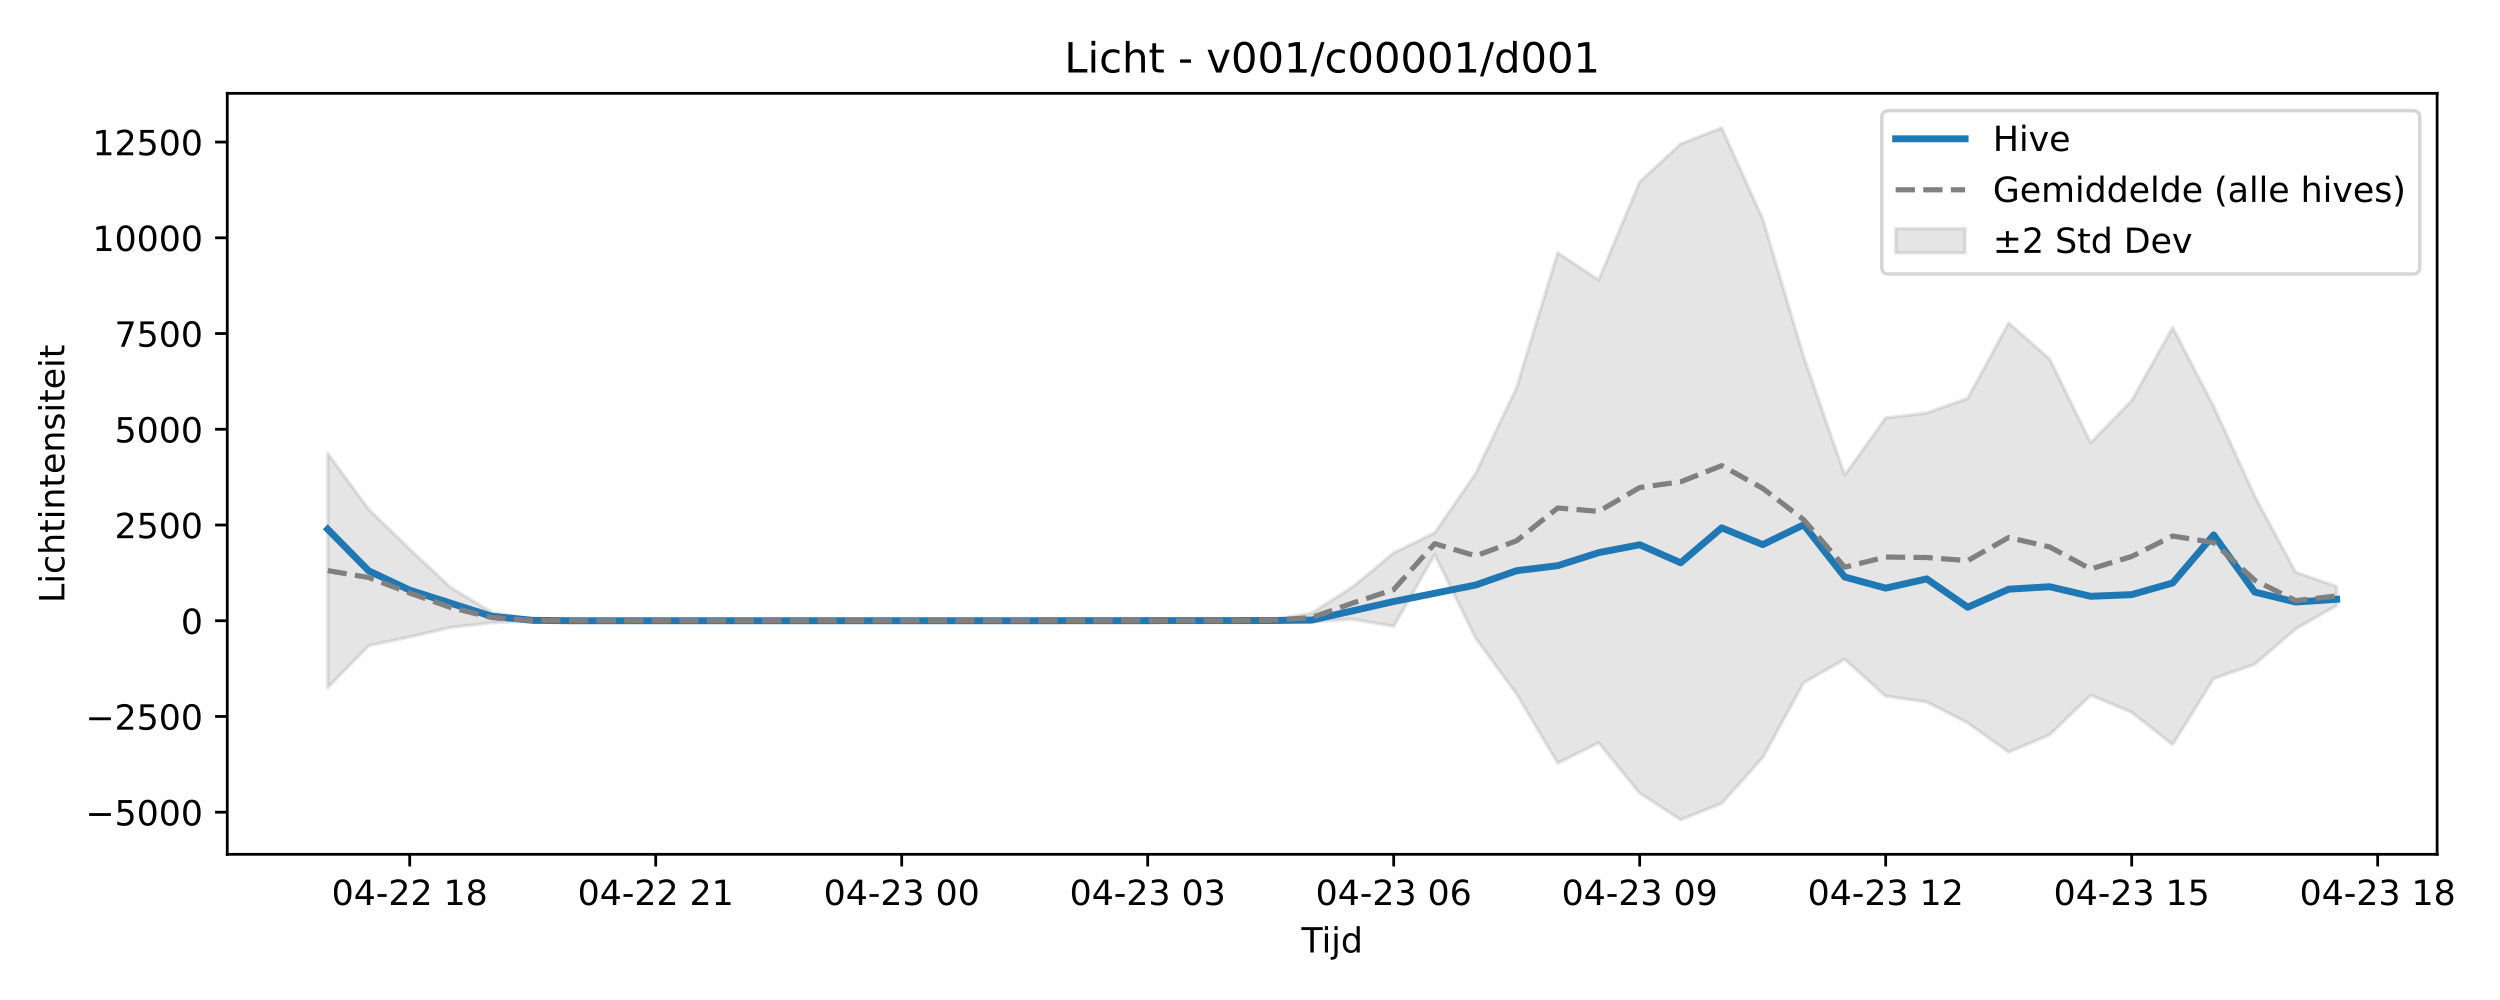
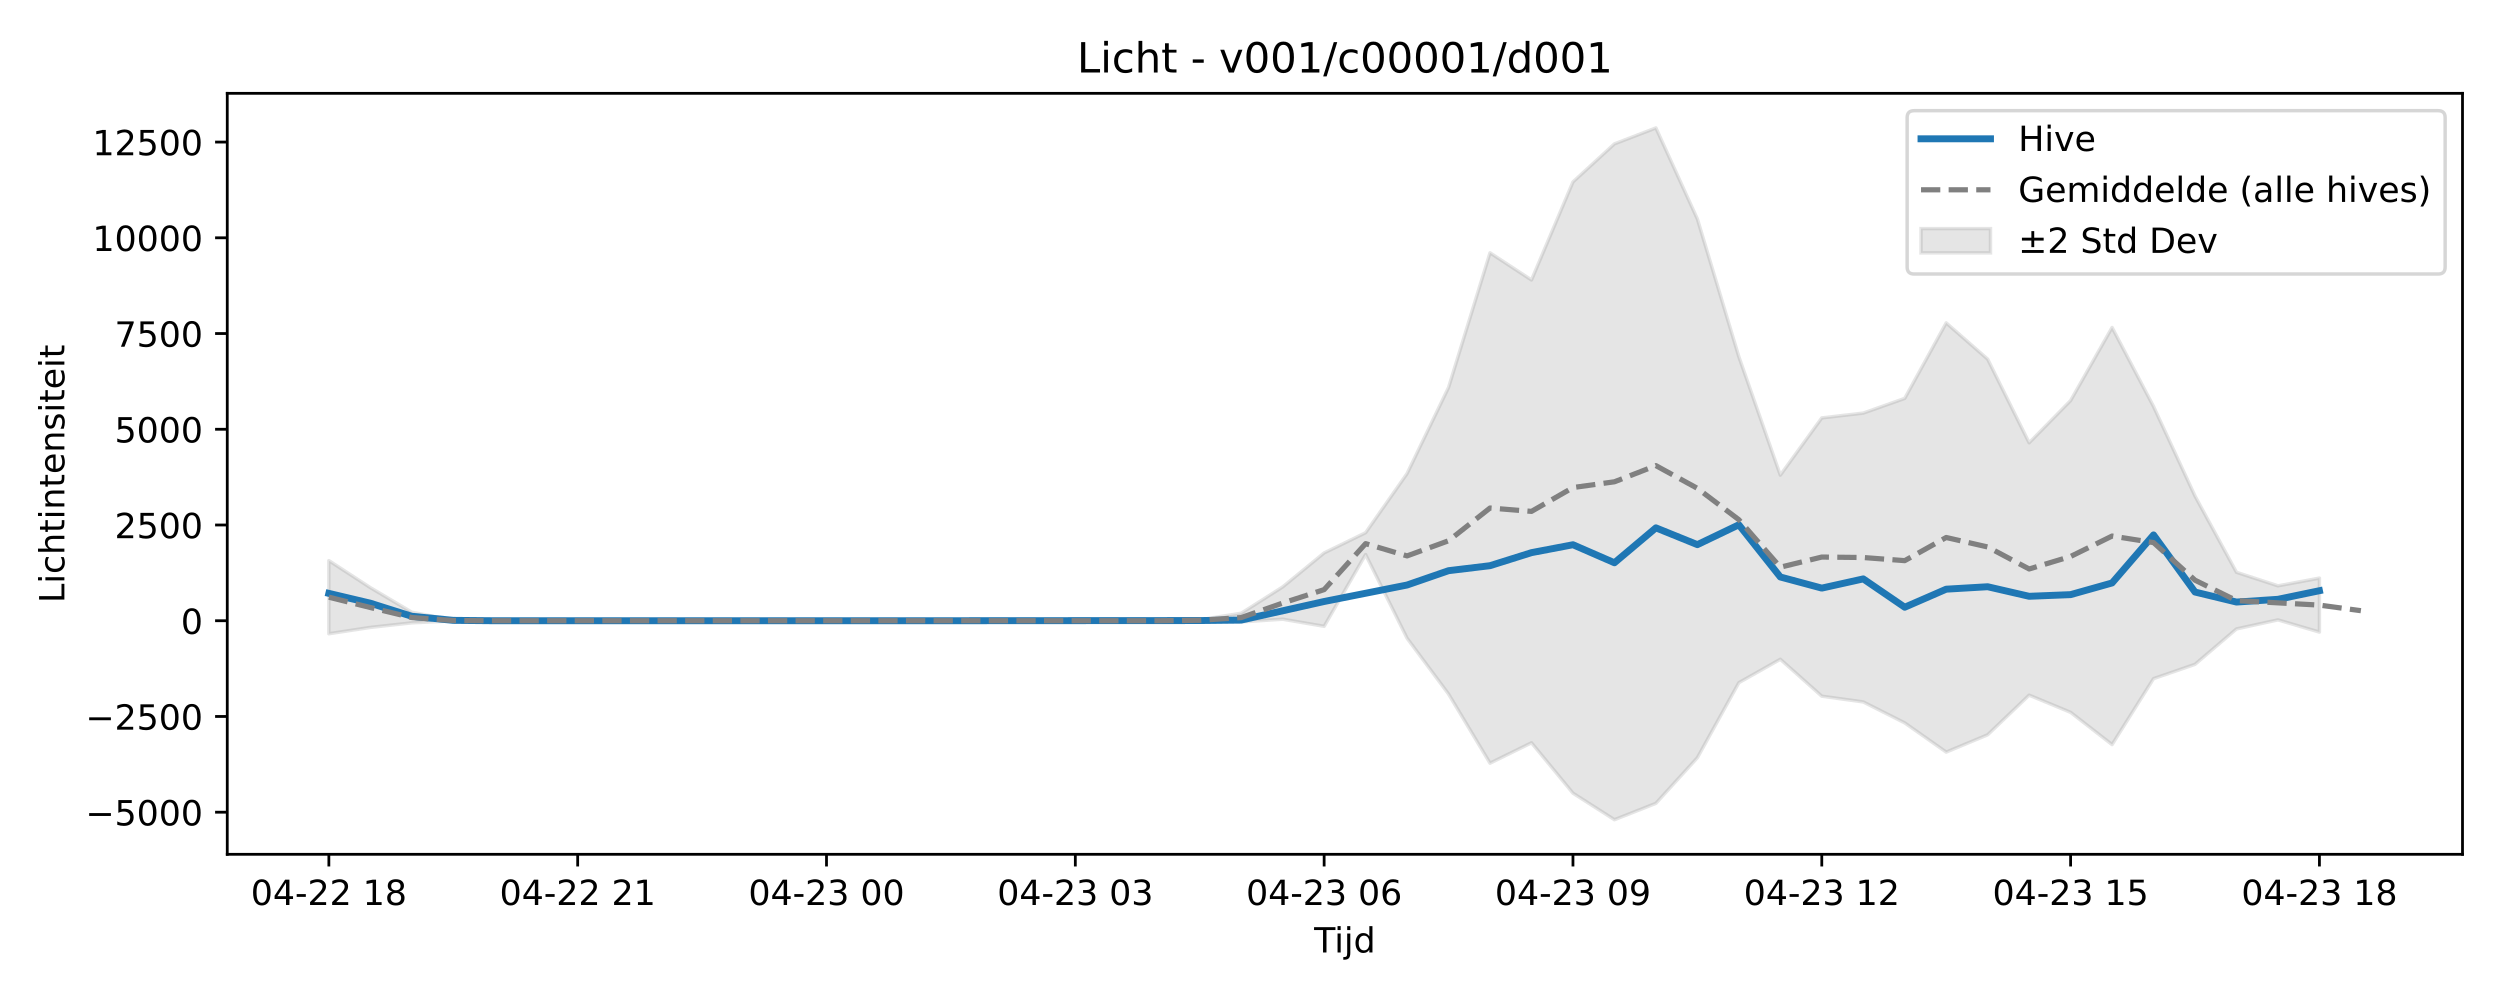
<svg xmlns="http://www.w3.org/2000/svg" xmlns:xlink="http://www.w3.org/1999/xlink" width="720pt" height="288pt" viewBox="0 0 720 288" version="1.1">
  <defs>
    <style type="text/css">*{stroke-linejoin: round; stroke-linecap: butt}</style>
  </defs>
  <g id="figure_1">
    <g id="patch_1">
      <path d="M 0 288  L 720 288  L 720 0  L 0 0  z " style="fill: #ffffff" />
    </g>
    <g id="axes_1">
      <g id="patch_2">
-         <path d="M 65.45 246.04  L 701.891 246.04  L 701.891 26.88  L 65.45 26.88  z " style="fill: #ffffff" />
+         <path d="M 65.45 246.04  L 709.2 246.04  L 709.2 26.88  L 65.45 26.88  z " style="fill: #ffffff" />
      </g>
      <g id="FillBetweenPolyCollection_1">
        <defs>
-           <path id="me0fde18939" d="M 94.379 -157.381  L 94.379 -89.948  L 106.187 -102.046  L 117.995 -104.572  L 129.803 -107.301  L 141.61 -108.624  L 153.418 -109.173  L 165.226 -109.225  L 177.034 -109.225  L 188.842 -109.225  L 200.649 -109.225  L 212.457 -109.225  L 224.265 -109.225  L 236.073 -109.225  L 247.881 -109.225  L 259.689 -109.225  L 271.496 -109.225  L 283.304 -109.225  L 295.112 -109.225  L 306.92 -109.225  L 318.728 -109.225  L 330.535 -109.225  L 342.343 -109.225  L 354.151 -109.22  L 365.959 -109.209  L 377.767 -108.885  L 389.574 -109.67  L 401.382 -107.622  L 413.19 -128.289  L 424.998 -104.182  L 436.806 -88.114  L 448.614 -68.203  L 460.421 -74.079  L 472.229 -59.564  L 484.037 -51.922  L 495.845 -56.645  L 507.653 -69.78  L 519.46 -91.383  L 531.268 -98.131  L 543.076 -87.497  L 554.884 -85.838  L 566.692 -79.804  L 578.499 -71.398  L 590.307 -76.383  L 602.115 -87.794  L 613.923 -82.838  L 625.731 -73.555  L 637.539 -92.554  L 649.346 -96.673  L 661.154 -106.865  L 672.962 -113.64  L 672.962 -119.082  L 672.962 -119.082  L 661.154 -123.177  L 649.346 -145.139  L 637.539 -170.921  L 625.731 -193.685  L 613.923 -172.634  L 602.115 -160.476  L 590.307 -184.562  L 578.499 -195.007  L 566.692 -173.262  L 554.884 -169.033  L 543.076 -167.642  L 531.268 -151.162  L 519.46 -185.273  L 507.653 -224.934  L 495.845 -251.158  L 484.037 -246.569  L 472.229 -235.611  L 460.421 -207.364  L 448.614 -215.188  L 436.806 -176.415  L 424.998 -151.616  L 413.19 -134.579  L 401.382 -128.764  L 389.574 -118.968  L 377.767 -111.386  L 365.959 -109.503  L 354.151 -109.237  L 342.343 -109.225  L 330.535 -109.225  L 318.728 -109.225  L 306.92 -109.225  L 295.112 -109.225  L 283.304 -109.225  L 271.496 -109.225  L 259.689 -109.225  L 247.881 -109.225  L 236.073 -109.225  L 224.265 -109.225  L 212.457 -109.225  L 200.649 -109.225  L 188.842 -109.225  L 177.034 -109.225  L 165.226 -109.225  L 153.418 -109.415  L 141.61 -111.675  L 129.803 -118.768  L 117.995 -129.847  L 106.187 -141.305  L 94.379 -157.381  z " style="stroke: #808080; stroke-opacity: 0.2" />
+           <path id="m4c687fdae2" d="M 94.711 -126.544  L 94.711 -105.479  L 106.655 -107.301  L 118.598 -108.624  L 130.542 -109.173  L 142.485 -109.225  L 154.428 -109.225  L 166.372 -109.225  L 178.315 -109.225  L 190.259 -109.225  L 202.202 -109.225  L 214.146 -109.225  L 226.089 -109.225  L 238.032 -109.225  L 249.976 -109.225  L 261.919 -109.225  L 273.863 -109.225  L 285.806 -109.225  L 297.749 -109.225  L 309.693 -109.225  L 321.636 -109.225  L 333.58 -109.22  L 345.523 -109.209  L 357.466 -108.885  L 369.41 -109.67  L 381.353 -107.622  L 393.297 -128.289  L 405.24 -104.182  L 417.184 -88.114  L 429.127 -68.203  L 441.07 -74.079  L 453.014 -59.564  L 464.957 -51.922  L 476.901 -56.645  L 488.844 -69.78  L 500.787 -91.383  L 512.731 -98.131  L 524.674 -87.497  L 536.618 -85.838  L 548.561 -79.804  L 560.504 -71.398  L 572.448 -76.383  L 584.391 -87.794  L 596.335 -82.838  L 608.278 -73.555  L 620.222 -92.554  L 632.165 -96.673  L 644.108 -106.865  L 656.052 -109.475  L 667.995 -105.959  L 667.995 -121.505  L 667.995 -121.505  L 656.052 -119.283  L 644.108 -123.177  L 632.165 -145.139  L 620.222 -170.921  L 608.278 -193.685  L 596.335 -172.634  L 584.391 -160.476  L 572.448 -184.562  L 560.504 -195.007  L 548.561 -173.262  L 536.618 -169.033  L 524.674 -167.642  L 512.731 -151.162  L 500.787 -185.273  L 488.844 -224.934  L 476.901 -251.158  L 464.957 -246.569  L 453.014 -235.611  L 441.07 -207.364  L 429.127 -215.188  L 417.184 -176.415  L 405.24 -151.616  L 393.297 -134.579  L 381.353 -128.764  L 369.41 -118.968  L 357.466 -111.386  L 345.523 -109.503  L 333.58 -109.237  L 321.636 -109.225  L 309.693 -109.225  L 297.749 -109.225  L 285.806 -109.225  L 273.863 -109.225  L 261.919 -109.225  L 249.976 -109.225  L 238.032 -109.225  L 226.089 -109.225  L 214.146 -109.225  L 202.202 -109.225  L 190.259 -109.225  L 178.315 -109.225  L 166.372 -109.225  L 154.428 -109.225  L 142.485 -109.225  L 130.542 -109.415  L 118.598 -111.675  L 106.655 -118.768  L 94.711 -126.544  z " style="stroke: #808080; stroke-opacity: 0.2" />
        </defs>
-         <g clip-path="url(#pb1f5dadfca)">
-           <use xlink:href="#me0fde18939" x="0" y="288" style="fill: #808080; fill-opacity: 0.2; stroke: #808080; stroke-opacity: 0.2" />
+         <g clip-path="url(#pd99358dc60)">
+           <use xlink:href="#m4c687fdae2" x="0" y="288" style="fill: #808080; fill-opacity: 0.2; stroke: #808080; stroke-opacity: 0.2" />
        </g>
      </g>
      <g id="matplotlib.axis_1">
        <g id="xtick_1">
          <g id="line2d_1">
            <defs>
-               <path id="mf22da1da84" d="M 0 0  L 0 3.5  " style="stroke: #000000; stroke-width: 0.8" />
-             </defs>
-             <g>
-               <use xlink:href="#mf22da1da84" x="117.995" y="246.04" style="stroke: #000000; stroke-width: 0.8" />
+               <path id="m03ca967128" d="M 0 0  L 0 3.5  " style="stroke: #000000; stroke-width: 0.8" />
+             </defs>
+             <g>
+               <use xlink:href="#m03ca967128" x="94.711" y="246.04" style="stroke: #000000; stroke-width: 0.8" />
            </g>
          </g>
          <g id="text_1">
-             <g transform="translate(95.5143 260.6384) scale(0.1 -0.1)">
+             <g transform="translate(72.2309 260.6384) scale(0.1 -0.1)">
              <defs>
                <path id="DejaVuSans-30" d="M 2034 4250  Q 1547 4250 1301 3770  Q 1056 3291 1056 2328  Q 1056 1369 1301 889  Q 1547 409 2034 409  Q 2525 409 2770 889  Q 3016 1369 3016 2328  Q 3016 3291 2770 3770  Q 2525 4250 2034 4250  z M 2034 4750  Q 2819 4750 3233 4129  Q 3647 3509 3647 2328  Q 3647 1150 3233 529  Q 2819 -91 2034 -91  Q 1250 -91 836 529  Q 422 1150 422 2328  Q 422 3509 836 4129  Q 1250 4750 2034 4750  z " transform="scale(0.015625)" />
                <path id="DejaVuSans-34" d="M 2419 4116  L 825 1625  L 2419 1625  L 2419 4116  z M 2253 4666  L 3047 4666  L 3047 1625  L 3713 1625  L 3713 1100  L 3047 1100  L 3047 0  L 2419 0  L 2419 1100  L 313 1100  L 313 1709  L 2253 4666  z " transform="scale(0.015625)" />
                <path id="DejaVuSans-2d" d="M 313 2009  L 1997 2009  L 1997 1497  L 313 1497  L 313 2009  z " transform="scale(0.015625)" />
                <path id="DejaVuSans-32" d="M 1228 531  L 3431 531  L 3431 0  L 469 0  L 469 531  Q 828 903 1448 1529  Q 2069 2156 2228 2338  Q 2531 2678 2651 2914  Q 2772 3150 2772 3378  Q 2772 3750 2511 3984  Q 2250 4219 1831 4219  Q 1534 4219 1204 4116  Q 875 4013 500 3803  L 500 4441  Q 881 4594 1212 4672  Q 1544 4750 1819 4750  Q 2544 4750 2975 4387  Q 3406 4025 3406 3419  Q 3406 3131 3298 2873  Q 3191 2616 2906 2266  Q 2828 2175 2409 1742  Q 1991 1309 1228 531  z " transform="scale(0.015625)" />
                <path id="DejaVuSans-20" transform="scale(0.015625)" />
                <path id="DejaVuSans-31" d="M 794 531  L 1825 531  L 1825 4091  L 703 3866  L 703 4441  L 1819 4666  L 2450 4666  L 2450 531  L 3481 531  L 3481 0  L 794 0  L 794 531  z " transform="scale(0.015625)" />
                <path id="DejaVuSans-38" d="M 2034 2216  Q 1584 2216 1326 1975  Q 1069 1734 1069 1313  Q 1069 891 1326 650  Q 1584 409 2034 409  Q 2484 409 2743 651  Q 3003 894 3003 1313  Q 3003 1734 2745 1975  Q 2488 2216 2034 2216  z M 1403 2484  Q 997 2584 770 2862  Q 544 3141 544 3541  Q 544 4100 942 4425  Q 1341 4750 2034 4750  Q 2731 4750 3128 4425  Q 3525 4100 3525 3541  Q 3525 3141 3298 2862  Q 3072 2584 2669 2484  Q 3125 2378 3379 2068  Q 3634 1759 3634 1313  Q 3634 634 3220 271  Q 2806 -91 2034 -91  Q 1263 -91 848 271  Q 434 634 434 1313  Q 434 1759 690 2068  Q 947 2378 1403 2484  z M 1172 3481  Q 1172 3119 1398 2916  Q 1625 2713 2034 2713  Q 2441 2713 2670 2916  Q 2900 3119 2900 3481  Q 2900 3844 2670 4047  Q 2441 4250 2034 4250  Q 1625 4250 1398 4047  Q 1172 3844 1172 3481  z " transform="scale(0.015625)" />
              </defs>
              <use xlink:href="#DejaVuSans-30" />
              <use xlink:href="#DejaVuSans-34" transform="translate(63.62305 0)" />
              <use xlink:href="#DejaVuSans-2d" transform="translate(127.2461 0)" />
              <use xlink:href="#DejaVuSans-32" transform="translate(163.3301 0)" />
              <use xlink:href="#DejaVuSans-32" transform="translate(226.9531 0)" />
              <use xlink:href="#DejaVuSans-20" transform="translate(290.5762 0)" />
              <use xlink:href="#DejaVuSans-31" transform="translate(322.3633 0)" />
              <use xlink:href="#DejaVuSans-38" transform="translate(385.9863 0)" />
            </g>
          </g>
        </g>
        <g id="xtick_2">
          <g id="line2d_2">
            <g>
-               <use xlink:href="#mf22da1da84" x="188.842" y="246.04" style="stroke: #000000; stroke-width: 0.8" />
+               <use xlink:href="#m03ca967128" x="166.372" y="246.04" style="stroke: #000000; stroke-width: 0.8" />
            </g>
          </g>
          <g id="text_2">
-             <g transform="translate(166.3612 260.6384) scale(0.1 -0.1)">
+             <g transform="translate(143.8914 260.6384) scale(0.1 -0.1)">
              <use xlink:href="#DejaVuSans-30" />
              <use xlink:href="#DejaVuSans-34" transform="translate(63.62305 0)" />
              <use xlink:href="#DejaVuSans-2d" transform="translate(127.2461 0)" />
              <use xlink:href="#DejaVuSans-32" transform="translate(163.3301 0)" />
              <use xlink:href="#DejaVuSans-32" transform="translate(226.9531 0)" />
              <use xlink:href="#DejaVuSans-20" transform="translate(290.5762 0)" />
              <use xlink:href="#DejaVuSans-32" transform="translate(322.3633 0)" />
              <use xlink:href="#DejaVuSans-31" transform="translate(385.9863 0)" />
            </g>
          </g>
        </g>
        <g id="xtick_3">
          <g id="line2d_3">
            <g>
-               <use xlink:href="#mf22da1da84" x="259.689" y="246.04" style="stroke: #000000; stroke-width: 0.8" />
+               <use xlink:href="#m03ca967128" x="238.032" y="246.04" style="stroke: #000000; stroke-width: 0.8" />
            </g>
          </g>
          <g id="text_3">
-             <g transform="translate(237.2081 260.6384) scale(0.1 -0.1)">
+             <g transform="translate(215.5519 260.6384) scale(0.1 -0.1)">
              <defs>
                <path id="DejaVuSans-33" d="M 2597 2516  Q 3050 2419 3304 2112  Q 3559 1806 3559 1356  Q 3559 666 3084 287  Q 2609 -91 1734 -91  Q 1441 -91 1130 -33  Q 819 25 488 141  L 488 750  Q 750 597 1062 519  Q 1375 441 1716 441  Q 2309 441 2620 675  Q 2931 909 2931 1356  Q 2931 1769 2642 2001  Q 2353 2234 1838 2234  L 1294 2234  L 1294 2753  L 1863 2753  Q 2328 2753 2575 2939  Q 2822 3125 2822 3475  Q 2822 3834 2567 4026  Q 2313 4219 1838 4219  Q 1578 4219 1281 4162  Q 984 4106 628 3988  L 628 4550  Q 988 4650 1302 4700  Q 1616 4750 1894 4750  Q 2613 4750 3031 4423  Q 3450 4097 3450 3541  Q 3450 3153 3228 2886  Q 3006 2619 2597 2516  z " transform="scale(0.015625)" />
              </defs>
              <use xlink:href="#DejaVuSans-30" />
              <use xlink:href="#DejaVuSans-34" transform="translate(63.62305 0)" />
              <use xlink:href="#DejaVuSans-2d" transform="translate(127.2461 0)" />
              <use xlink:href="#DejaVuSans-32" transform="translate(163.3301 0)" />
              <use xlink:href="#DejaVuSans-33" transform="translate(226.9531 0)" />
              <use xlink:href="#DejaVuSans-20" transform="translate(290.5762 0)" />
              <use xlink:href="#DejaVuSans-30" transform="translate(322.3633 0)" />
              <use xlink:href="#DejaVuSans-30" transform="translate(385.9863 0)" />
            </g>
          </g>
        </g>
        <g id="xtick_4">
          <g id="line2d_4">
            <g>
-               <use xlink:href="#mf22da1da84" x="330.535" y="246.04" style="stroke: #000000; stroke-width: 0.8" />
+               <use xlink:href="#m03ca967128" x="309.693" y="246.04" style="stroke: #000000; stroke-width: 0.8" />
            </g>
          </g>
          <g id="text_4">
-             <g transform="translate(308.0549 260.6384) scale(0.1 -0.1)">
+             <g transform="translate(287.2123 260.6384) scale(0.1 -0.1)">
              <use xlink:href="#DejaVuSans-30" />
              <use xlink:href="#DejaVuSans-34" transform="translate(63.62305 0)" />
              <use xlink:href="#DejaVuSans-2d" transform="translate(127.2461 0)" />
              <use xlink:href="#DejaVuSans-32" transform="translate(163.3301 0)" />
              <use xlink:href="#DejaVuSans-33" transform="translate(226.9531 0)" />
              <use xlink:href="#DejaVuSans-20" transform="translate(290.5762 0)" />
              <use xlink:href="#DejaVuSans-30" transform="translate(322.3633 0)" />
              <use xlink:href="#DejaVuSans-33" transform="translate(385.9863 0)" />
            </g>
          </g>
        </g>
        <g id="xtick_5">
          <g id="line2d_5">
            <g>
-               <use xlink:href="#mf22da1da84" x="401.382" y="246.04" style="stroke: #000000; stroke-width: 0.8" />
+               <use xlink:href="#m03ca967128" x="381.353" y="246.04" style="stroke: #000000; stroke-width: 0.8" />
            </g>
          </g>
          <g id="text_5">
-             <g transform="translate(378.9018 260.6384) scale(0.1 -0.1)">
+             <g transform="translate(358.8728 260.6384) scale(0.1 -0.1)">
              <defs>
                <path id="DejaVuSans-36" d="M 2113 2584  Q 1688 2584 1439 2293  Q 1191 2003 1191 1497  Q 1191 994 1439 701  Q 1688 409 2113 409  Q 2538 409 2786 701  Q 3034 994 3034 1497  Q 3034 2003 2786 2293  Q 2538 2584 2113 2584  z M 3366 4563  L 3366 3988  Q 3128 4100 2886 4159  Q 2644 4219 2406 4219  Q 1781 4219 1451 3797  Q 1122 3375 1075 2522  Q 1259 2794 1537 2939  Q 1816 3084 2150 3084  Q 2853 3084 3261 2657  Q 3669 2231 3669 1497  Q 3669 778 3244 343  Q 2819 -91 2113 -91  Q 1303 -91 875 529  Q 447 1150 447 2328  Q 447 3434 972 4092  Q 1497 4750 2381 4750  Q 2619 4750 2861 4703  Q 3103 4656 3366 4563  z " transform="scale(0.015625)" />
              </defs>
              <use xlink:href="#DejaVuSans-30" />
              <use xlink:href="#DejaVuSans-34" transform="translate(63.62305 0)" />
              <use xlink:href="#DejaVuSans-2d" transform="translate(127.2461 0)" />
              <use xlink:href="#DejaVuSans-32" transform="translate(163.3301 0)" />
              <use xlink:href="#DejaVuSans-33" transform="translate(226.9531 0)" />
              <use xlink:href="#DejaVuSans-20" transform="translate(290.5762 0)" />
              <use xlink:href="#DejaVuSans-30" transform="translate(322.3633 0)" />
              <use xlink:href="#DejaVuSans-36" transform="translate(385.9863 0)" />
            </g>
          </g>
        </g>
        <g id="xtick_6">
          <g id="line2d_6">
            <g>
-               <use xlink:href="#mf22da1da84" x="472.229" y="246.04" style="stroke: #000000; stroke-width: 0.8" />
+               <use xlink:href="#m03ca967128" x="453.014" y="246.04" style="stroke: #000000; stroke-width: 0.8" />
            </g>
          </g>
          <g id="text_6">
-             <g transform="translate(449.7487 260.6384) scale(0.1 -0.1)">
+             <g transform="translate(430.5333 260.6384) scale(0.1 -0.1)">
              <defs>
                <path id="DejaVuSans-39" d="M 703 97  L 703 672  Q 941 559 1184 500  Q 1428 441 1663 441  Q 2288 441 2617 861  Q 2947 1281 2994 2138  Q 2813 1869 2534 1725  Q 2256 1581 1919 1581  Q 1219 1581 811 2004  Q 403 2428 403 3163  Q 403 3881 828 4315  Q 1253 4750 1959 4750  Q 2769 4750 3195 4129  Q 3622 3509 3622 2328  Q 3622 1225 3098 567  Q 2575 -91 1691 -91  Q 1453 -91 1209 -44  Q 966 3 703 97  z M 1959 2075  Q 2384 2075 2632 2365  Q 2881 2656 2881 3163  Q 2881 3666 2632 3958  Q 2384 4250 1959 4250  Q 1534 4250 1286 3958  Q 1038 3666 1038 3163  Q 1038 2656 1286 2365  Q 1534 2075 1959 2075  z " transform="scale(0.015625)" />
              </defs>
              <use xlink:href="#DejaVuSans-30" />
              <use xlink:href="#DejaVuSans-34" transform="translate(63.62305 0)" />
              <use xlink:href="#DejaVuSans-2d" transform="translate(127.2461 0)" />
              <use xlink:href="#DejaVuSans-32" transform="translate(163.3301 0)" />
              <use xlink:href="#DejaVuSans-33" transform="translate(226.9531 0)" />
              <use xlink:href="#DejaVuSans-20" transform="translate(290.5762 0)" />
              <use xlink:href="#DejaVuSans-30" transform="translate(322.3633 0)" />
              <use xlink:href="#DejaVuSans-39" transform="translate(385.9863 0)" />
            </g>
          </g>
        </g>
        <g id="xtick_7">
          <g id="line2d_7">
            <g>
-               <use xlink:href="#mf22da1da84" x="543.076" y="246.04" style="stroke: #000000; stroke-width: 0.8" />
+               <use xlink:href="#m03ca967128" x="524.674" y="246.04" style="stroke: #000000; stroke-width: 0.8" />
            </g>
          </g>
          <g id="text_7">
-             <g transform="translate(520.5956 260.6384) scale(0.1 -0.1)">
+             <g transform="translate(502.1938 260.6384) scale(0.1 -0.1)">
              <use xlink:href="#DejaVuSans-30" />
              <use xlink:href="#DejaVuSans-34" transform="translate(63.62305 0)" />
              <use xlink:href="#DejaVuSans-2d" transform="translate(127.2461 0)" />
              <use xlink:href="#DejaVuSans-32" transform="translate(163.3301 0)" />
              <use xlink:href="#DejaVuSans-33" transform="translate(226.9531 0)" />
              <use xlink:href="#DejaVuSans-20" transform="translate(290.5762 0)" />
              <use xlink:href="#DejaVuSans-31" transform="translate(322.3633 0)" />
              <use xlink:href="#DejaVuSans-32" transform="translate(385.9863 0)" />
            </g>
          </g>
        </g>
        <g id="xtick_8">
          <g id="line2d_8">
            <g>
-               <use xlink:href="#mf22da1da84" x="613.923" y="246.04" style="stroke: #000000; stroke-width: 0.8" />
+               <use xlink:href="#m03ca967128" x="596.335" y="246.04" style="stroke: #000000; stroke-width: 0.8" />
            </g>
          </g>
          <g id="text_8">
-             <g transform="translate(591.4425 260.6384) scale(0.1 -0.1)">
+             <g transform="translate(573.8543 260.6384) scale(0.1 -0.1)">
              <defs>
                <path id="DejaVuSans-35" d="M 691 4666  L 3169 4666  L 3169 4134  L 1269 4134  L 1269 2991  Q 1406 3038 1543 3061  Q 1681 3084 1819 3084  Q 2600 3084 3056 2656  Q 3513 2228 3513 1497  Q 3513 744 3044 326  Q 2575 -91 1722 -91  Q 1428 -91 1123 -41  Q 819 9 494 109  L 494 744  Q 775 591 1075 516  Q 1375 441 1709 441  Q 2250 441 2565 725  Q 2881 1009 2881 1497  Q 2881 1984 2565 2268  Q 2250 2553 1709 2553  Q 1456 2553 1204 2497  Q 953 2441 691 2322  L 691 4666  z " transform="scale(0.015625)" />
              </defs>
              <use xlink:href="#DejaVuSans-30" />
              <use xlink:href="#DejaVuSans-34" transform="translate(63.62305 0)" />
              <use xlink:href="#DejaVuSans-2d" transform="translate(127.2461 0)" />
              <use xlink:href="#DejaVuSans-32" transform="translate(163.3301 0)" />
              <use xlink:href="#DejaVuSans-33" transform="translate(226.9531 0)" />
              <use xlink:href="#DejaVuSans-20" transform="translate(290.5762 0)" />
              <use xlink:href="#DejaVuSans-31" transform="translate(322.3633 0)" />
              <use xlink:href="#DejaVuSans-35" transform="translate(385.9863 0)" />
            </g>
          </g>
        </g>
        <g id="xtick_9">
          <g id="line2d_9">
            <g>
-               <use xlink:href="#mf22da1da84" x="684.77" y="246.04" style="stroke: #000000; stroke-width: 0.8" />
+               <use xlink:href="#m03ca967128" x="667.995" y="246.04" style="stroke: #000000; stroke-width: 0.8" />
            </g>
          </g>
          <g id="text_9">
-             <g transform="translate(662.2893 260.6384) scale(0.1 -0.1)">
+             <g transform="translate(645.5148 260.6384) scale(0.1 -0.1)">
              <use xlink:href="#DejaVuSans-30" />
              <use xlink:href="#DejaVuSans-34" transform="translate(63.62305 0)" />
              <use xlink:href="#DejaVuSans-2d" transform="translate(127.2461 0)" />
              <use xlink:href="#DejaVuSans-32" transform="translate(163.3301 0)" />
              <use xlink:href="#DejaVuSans-33" transform="translate(226.9531 0)" />
              <use xlink:href="#DejaVuSans-20" transform="translate(290.5762 0)" />
              <use xlink:href="#DejaVuSans-31" transform="translate(322.3633 0)" />
              <use xlink:href="#DejaVuSans-38" transform="translate(385.9863 0)" />
            </g>
          </g>
        </g>
        <g id="text_10">
-           <g transform="translate(374.8206 274.3166) scale(0.1 -0.1)">
+           <g transform="translate(378.475 274.3166) scale(0.1 -0.1)">
            <defs>
              <path id="DejaVuSans-54" d="M -19 4666  L 3928 4666  L 3928 4134  L 2272 4134  L 2272 0  L 1638 0  L 1638 4134  L -19 4134  L -19 4666  z " transform="scale(0.015625)" />
              <path id="DejaVuSans-69" d="M 603 3500  L 1178 3500  L 1178 0  L 603 0  L 603 3500  z M 603 4863  L 1178 4863  L 1178 4134  L 603 4134  L 603 4863  z " transform="scale(0.015625)" />
              <path id="DejaVuSans-6a" d="M 603 3500  L 1178 3500  L 1178 -63  Q 1178 -731 923 -1031  Q 669 -1331 103 -1331  L -116 -1331  L -116 -844  L 38 -844  Q 366 -844 484 -692  Q 603 -541 603 -63  L 603 3500  z M 603 4863  L 1178 4863  L 1178 4134  L 603 4134  L 603 4863  z " transform="scale(0.015625)" />
              <path id="DejaVuSans-64" d="M 2906 2969  L 2906 4863  L 3481 4863  L 3481 0  L 2906 0  L 2906 525  Q 2725 213 2448 61  Q 2172 -91 1784 -91  Q 1150 -91 751 415  Q 353 922 353 1747  Q 353 2572 751 3078  Q 1150 3584 1784 3584  Q 2172 3584 2448 3432  Q 2725 3281 2906 2969  z M 947 1747  Q 947 1113 1208 752  Q 1469 391 1925 391  Q 2381 391 2643 752  Q 2906 1113 2906 1747  Q 2906 2381 2643 2742  Q 2381 3103 1925 3103  Q 1469 3103 1208 2742  Q 947 2381 947 1747  z " transform="scale(0.015625)" />
            </defs>
            <use xlink:href="#DejaVuSans-54" />
            <use xlink:href="#DejaVuSans-69" transform="translate(57.95898 0)" />
            <use xlink:href="#DejaVuSans-6a" transform="translate(85.74219 0)" />
            <use xlink:href="#DejaVuSans-64" transform="translate(113.5254 0)" />
          </g>
        </g>
      </g>
      <g id="matplotlib.axis_2">
        <g id="ytick_1">
          <g id="line2d_10">
            <defs>
-               <path id="m735ee4cf1d" d="M 0 0  L -3.5 0  " style="stroke: #000000; stroke-width: 0.8" />
-             </defs>
-             <g>
-               <use xlink:href="#m735ee4cf1d" x="65.45" y="233.92" style="stroke: #000000; stroke-width: 0.8" />
+               <path id="meec692256c" d="M 0 0  L -3.5 0  " style="stroke: #000000; stroke-width: 0.8" />
+             </defs>
+             <g>
+               <use xlink:href="#meec692256c" x="65.45" y="233.92" style="stroke: #000000; stroke-width: 0.8" />
            </g>
          </g>
          <g id="text_11">
            <g transform="translate(24.62031 237.7193) scale(0.1 -0.1)">
              <defs>
                <path id="DejaVuSans-2212" d="M 678 2272  L 4684 2272  L 4684 1741  L 678 1741  L 678 2272  z " transform="scale(0.015625)" />
              </defs>
              <use xlink:href="#DejaVuSans-2212" />
              <use xlink:href="#DejaVuSans-35" transform="translate(83.78906 0)" />
              <use xlink:href="#DejaVuSans-30" transform="translate(147.4121 0)" />
              <use xlink:href="#DejaVuSans-30" transform="translate(211.0352 0)" />
              <use xlink:href="#DejaVuSans-30" transform="translate(274.6582 0)" />
            </g>
          </g>
        </g>
        <g id="ytick_2">
          <g id="line2d_11">
            <g>
-               <use xlink:href="#m735ee4cf1d" x="65.45" y="206.347" style="stroke: #000000; stroke-width: 0.8" />
+               <use xlink:href="#meec692256c" x="65.45" y="206.347" style="stroke: #000000; stroke-width: 0.8" />
            </g>
          </g>
          <g id="text_12">
            <g transform="translate(24.62031 210.1465) scale(0.1 -0.1)">
              <use xlink:href="#DejaVuSans-2212" />
              <use xlink:href="#DejaVuSans-32" transform="translate(83.78906 0)" />
              <use xlink:href="#DejaVuSans-35" transform="translate(147.4121 0)" />
              <use xlink:href="#DejaVuSans-30" transform="translate(211.0352 0)" />
              <use xlink:href="#DejaVuSans-30" transform="translate(274.6582 0)" />
            </g>
          </g>
        </g>
        <g id="ytick_3">
          <g id="line2d_12">
            <g>
-               <use xlink:href="#m735ee4cf1d" x="65.45" y="178.775" style="stroke: #000000; stroke-width: 0.8" />
+               <use xlink:href="#meec692256c" x="65.45" y="178.775" style="stroke: #000000; stroke-width: 0.8" />
            </g>
          </g>
          <g id="text_13">
            <g transform="translate(52.0875 182.5737) scale(0.1 -0.1)">
              <use xlink:href="#DejaVuSans-30" />
            </g>
          </g>
        </g>
        <g id="ytick_4">
          <g id="line2d_13">
            <g>
-               <use xlink:href="#m735ee4cf1d" x="65.45" y="151.202" style="stroke: #000000; stroke-width: 0.8" />
+               <use xlink:href="#meec692256c" x="65.45" y="151.202" style="stroke: #000000; stroke-width: 0.8" />
            </g>
          </g>
          <g id="text_14">
            <g transform="translate(33 155.001) scale(0.1 -0.1)">
              <use xlink:href="#DejaVuSans-32" />
              <use xlink:href="#DejaVuSans-35" transform="translate(63.62305 0)" />
              <use xlink:href="#DejaVuSans-30" transform="translate(127.2461 0)" />
              <use xlink:href="#DejaVuSans-30" transform="translate(190.8691 0)" />
            </g>
          </g>
        </g>
        <g id="ytick_5">
          <g id="line2d_14">
            <g>
-               <use xlink:href="#m735ee4cf1d" x="65.45" y="123.629" style="stroke: #000000; stroke-width: 0.8" />
+               <use xlink:href="#meec692256c" x="65.45" y="123.629" style="stroke: #000000; stroke-width: 0.8" />
            </g>
          </g>
          <g id="text_15">
            <g transform="translate(33 127.4282) scale(0.1 -0.1)">
              <use xlink:href="#DejaVuSans-35" />
              <use xlink:href="#DejaVuSans-30" transform="translate(63.62305 0)" />
              <use xlink:href="#DejaVuSans-30" transform="translate(127.2461 0)" />
              <use xlink:href="#DejaVuSans-30" transform="translate(190.8691 0)" />
            </g>
          </g>
        </g>
        <g id="ytick_6">
          <g id="line2d_15">
            <g>
-               <use xlink:href="#m735ee4cf1d" x="65.45" y="96.056" style="stroke: #000000; stroke-width: 0.8" />
+               <use xlink:href="#meec692256c" x="65.45" y="96.056" style="stroke: #000000; stroke-width: 0.8" />
            </g>
          </g>
          <g id="text_16">
            <g transform="translate(33 99.85543) scale(0.1 -0.1)">
              <defs>
                <path id="DejaVuSans-37" d="M 525 4666  L 3525 4666  L 3525 4397  L 1831 0  L 1172 0  L 2766 4134  L 525 4134  L 525 4666  z " transform="scale(0.015625)" />
              </defs>
              <use xlink:href="#DejaVuSans-37" />
              <use xlink:href="#DejaVuSans-35" transform="translate(63.62305 0)" />
              <use xlink:href="#DejaVuSans-30" transform="translate(127.2461 0)" />
              <use xlink:href="#DejaVuSans-30" transform="translate(190.8691 0)" />
            </g>
          </g>
        </g>
        <g id="ytick_7">
          <g id="line2d_16">
            <g>
-               <use xlink:href="#m735ee4cf1d" x="65.45" y="68.483" style="stroke: #000000; stroke-width: 0.8" />
+               <use xlink:href="#meec692256c" x="65.45" y="68.483" style="stroke: #000000; stroke-width: 0.8" />
            </g>
          </g>
          <g id="text_17">
            <g transform="translate(26.6375 72.28266) scale(0.1 -0.1)">
              <use xlink:href="#DejaVuSans-31" />
              <use xlink:href="#DejaVuSans-30" transform="translate(63.62305 0)" />
              <use xlink:href="#DejaVuSans-30" transform="translate(127.2461 0)" />
              <use xlink:href="#DejaVuSans-30" transform="translate(190.8691 0)" />
              <use xlink:href="#DejaVuSans-30" transform="translate(254.4922 0)" />
            </g>
          </g>
        </g>
        <g id="ytick_8">
          <g id="line2d_17">
            <g>
-               <use xlink:href="#m735ee4cf1d" x="65.45" y="40.911" style="stroke: #000000; stroke-width: 0.8" />
+               <use xlink:href="#meec692256c" x="65.45" y="40.911" style="stroke: #000000; stroke-width: 0.8" />
            </g>
          </g>
          <g id="text_18">
            <g transform="translate(26.6375 44.70989) scale(0.1 -0.1)">
              <use xlink:href="#DejaVuSans-31" />
              <use xlink:href="#DejaVuSans-32" transform="translate(63.62305 0)" />
              <use xlink:href="#DejaVuSans-35" transform="translate(127.2461 0)" />
              <use xlink:href="#DejaVuSans-30" transform="translate(190.8691 0)" />
              <use xlink:href="#DejaVuSans-30" transform="translate(254.4922 0)" />
            </g>
          </g>
        </g>
        <g id="text_19">
          <g transform="translate(18.54062 173.6561) rotate(-90) scale(0.1 -0.1)">
            <defs>
              <path id="DejaVuSans-4c" d="M 628 4666  L 1259 4666  L 1259 531  L 3531 531  L 3531 0  L 628 0  L 628 4666  z " transform="scale(0.015625)" />
              <path id="DejaVuSans-63" d="M 3122 3366  L 3122 2828  Q 2878 2963 2633 3030  Q 2388 3097 2138 3097  Q 1578 3097 1268 2742  Q 959 2388 959 1747  Q 959 1106 1268 751  Q 1578 397 2138 397  Q 2388 397 2633 464  Q 2878 531 3122 666  L 3122 134  Q 2881 22 2623 -34  Q 2366 -91 2075 -91  Q 1284 -91 818 406  Q 353 903 353 1747  Q 353 2603 823 3093  Q 1294 3584 2113 3584  Q 2378 3584 2631 3529  Q 2884 3475 3122 3366  z " transform="scale(0.015625)" />
              <path id="DejaVuSans-68" d="M 3513 2113  L 3513 0  L 2938 0  L 2938 2094  Q 2938 2591 2744 2837  Q 2550 3084 2163 3084  Q 1697 3084 1428 2787  Q 1159 2491 1159 1978  L 1159 0  L 581 0  L 581 4863  L 1159 4863  L 1159 2956  Q 1366 3272 1645 3428  Q 1925 3584 2291 3584  Q 2894 3584 3203 3211  Q 3513 2838 3513 2113  z " transform="scale(0.015625)" />
              <path id="DejaVuSans-74" d="M 1172 4494  L 1172 3500  L 2356 3500  L 2356 3053  L 1172 3053  L 1172 1153  Q 1172 725 1289 603  Q 1406 481 1766 481  L 2356 481  L 2356 0  L 1766 0  Q 1100 0 847 248  Q 594 497 594 1153  L 594 3053  L 172 3053  L 172 3500  L 594 3500  L 594 4494  L 1172 4494  z " transform="scale(0.015625)" />
              <path id="DejaVuSans-6e" d="M 3513 2113  L 3513 0  L 2938 0  L 2938 2094  Q 2938 2591 2744 2837  Q 2550 3084 2163 3084  Q 1697 3084 1428 2787  Q 1159 2491 1159 1978  L 1159 0  L 581 0  L 581 3500  L 1159 3500  L 1159 2956  Q 1366 3272 1645 3428  Q 1925 3584 2291 3584  Q 2894 3584 3203 3211  Q 3513 2838 3513 2113  z " transform="scale(0.015625)" />
              <path id="DejaVuSans-65" d="M 3597 1894  L 3597 1613  L 953 1613  Q 991 1019 1311 708  Q 1631 397 2203 397  Q 2534 397 2845 478  Q 3156 559 3463 722  L 3463 178  Q 3153 47 2828 -22  Q 2503 -91 2169 -91  Q 1331 -91 842 396  Q 353 884 353 1716  Q 353 2575 817 3079  Q 1281 3584 2069 3584  Q 2775 3584 3186 3129  Q 3597 2675 3597 1894  z M 3022 2063  Q 3016 2534 2758 2815  Q 2500 3097 2075 3097  Q 1594 3097 1305 2825  Q 1016 2553 972 2059  L 3022 2063  z " transform="scale(0.015625)" />
              <path id="DejaVuSans-73" d="M 2834 3397  L 2834 2853  Q 2591 2978 2328 3040  Q 2066 3103 1784 3103  Q 1356 3103 1142 2972  Q 928 2841 928 2578  Q 928 2378 1081 2264  Q 1234 2150 1697 2047  L 1894 2003  Q 2506 1872 2764 1633  Q 3022 1394 3022 966  Q 3022 478 2636 193  Q 2250 -91 1575 -91  Q 1294 -91 989 -36  Q 684 19 347 128  L 347 722  Q 666 556 975 473  Q 1284 391 1588 391  Q 1994 391 2212 530  Q 2431 669 2431 922  Q 2431 1156 2273 1281  Q 2116 1406 1581 1522  L 1381 1569  Q 847 1681 609 1914  Q 372 2147 372 2553  Q 372 3047 722 3315  Q 1072 3584 1716 3584  Q 2034 3584 2315 3537  Q 2597 3491 2834 3397  z " transform="scale(0.015625)" />
            </defs>
            <use xlink:href="#DejaVuSans-4c" />
            <use xlink:href="#DejaVuSans-69" transform="translate(55.71289 0)" />
            <use xlink:href="#DejaVuSans-63" transform="translate(83.49609 0)" />
            <use xlink:href="#DejaVuSans-68" transform="translate(138.4766 0)" />
            <use xlink:href="#DejaVuSans-74" transform="translate(201.8555 0)" />
            <use xlink:href="#DejaVuSans-69" transform="translate(241.0645 0)" />
            <use xlink:href="#DejaVuSans-6e" transform="translate(268.8477 0)" />
            <use xlink:href="#DejaVuSans-74" transform="translate(332.2266 0)" />
            <use xlink:href="#DejaVuSans-65" transform="translate(371.4355 0)" />
            <use xlink:href="#DejaVuSans-6e" transform="translate(432.959 0)" />
            <use xlink:href="#DejaVuSans-73" transform="translate(496.3379 0)" />
            <use xlink:href="#DejaVuSans-69" transform="translate(548.4375 0)" />
            <use xlink:href="#DejaVuSans-74" transform="translate(576.2207 0)" />
            <use xlink:href="#DejaVuSans-65" transform="translate(615.4297 0)" />
            <use xlink:href="#DejaVuSans-69" transform="translate(676.9531 0)" />
            <use xlink:href="#DejaVuSans-74" transform="translate(704.7363 0)" />
          </g>
        </g>
      </g>
      <g id="line2d_18">
-         <path d="M 94.379 152.415  L 106.187 164.403  L 117.995 169.957  L 129.803 173.719  L 141.61 177.497  L 153.418 178.661  L 165.226 178.775  L 177.034 178.775  L 188.842 178.775  L 200.649 178.775  L 212.457 178.775  L 224.265 178.775  L 236.073 178.775  L 247.881 178.775  L 259.689 178.775  L 271.496 178.775  L 283.304 178.775  L 365.959 178.719  L 377.767 178.582  L 401.382 173.232  L 424.998 168.485  L 436.806 164.357  L 448.614 162.916  L 460.421 159.161  L 472.229 156.882  L 484.037 162.079  L 495.845 152.02  L 507.653 156.859  L 519.46 151.138  L 531.268 166.171  L 543.076 169.378  L 554.884 166.722  L 566.692 174.882  L 578.499 169.685  L 590.307 168.98  L 602.115 171.734  L 613.923 171.253  L 625.731 167.893  L 637.539 154.06  L 649.346 170.506  L 661.154 173.392  L 672.962 172.601  " clip-path="url(#pb1f5dadfca)" style="fill: none; stroke: #1f77b4; stroke-width: 2; stroke-linecap: square" />
+         <path d="M 94.711 170.889  L 106.655 173.719  L 118.598 177.497  L 130.542 178.661  L 142.485 178.775  L 154.428 178.775  L 166.372 178.775  L 178.315 178.775  L 190.259 178.775  L 202.202 178.775  L 214.146 178.775  L 226.089 178.775  L 238.032 178.775  L 249.976 178.775  L 261.919 178.775  L 345.523 178.719  L 357.466 178.582  L 381.353 173.232  L 405.24 168.485  L 417.184 164.357  L 429.127 162.916  L 441.07 159.161  L 453.014 156.882  L 464.957 162.079  L 476.901 152.02  L 488.844 156.859  L 500.787 151.138  L 512.731 166.171  L 524.674 169.378  L 536.618 166.722  L 548.561 174.882  L 560.504 169.685  L 572.448 168.98  L 584.391 171.734  L 596.335 171.253  L 608.278 167.893  L 620.222 154.06  L 632.165 170.506  L 644.108 173.392  L 656.052 172.601  L 667.995 170.125  " clip-path="url(#pd99358dc60)" style="fill: none; stroke: #1f77b4; stroke-width: 2; stroke-linecap: square" />
      </g>
      <g id="line2d_19">
-         <path d="M 94.379 164.335  L 106.187 166.324  L 117.995 170.791  L 129.803 174.965  L 141.61 177.85  L 153.418 178.706  L 165.226 178.775  L 177.034 178.775  L 188.842 178.775  L 200.649 178.775  L 212.457 178.775  L 224.265 178.775  L 236.073 178.775  L 247.881 178.775  L 259.689 178.775  L 271.496 178.775  L 283.304 178.775  L 295.112 178.775  L 306.92 178.775  L 318.728 178.775  L 330.535 178.775  L 342.343 178.775  L 354.151 178.771  L 365.959 178.644  L 377.767 177.865  L 389.574 173.681  L 401.382 169.807  L 413.19 156.566  L 424.998 160.101  L 436.806 155.736  L 448.614 146.305  L 460.421 147.279  L 472.229 140.413  L 484.037 138.755  L 495.845 134.098  L 507.653 140.643  L 519.46 149.672  L 531.268 163.353  L 543.076 160.43  L 554.884 160.564  L 566.692 161.467  L 578.499 154.798  L 590.307 157.527  L 602.115 163.865  L 613.923 160.264  L 625.731 154.38  L 637.539 156.263  L 649.346 167.094  L 661.154 172.979  L 672.962 171.639  " clip-path="url(#pb1f5dadfca)" style="fill: none; stroke-dasharray: 5.55,2.4; stroke-dashoffset: 0; stroke: #808080; stroke-width: 1.5" />
+         <path d="M 94.711 171.989  L 106.655 174.965  L 118.598 177.85  L 130.542 178.706  L 142.485 178.775  L 154.428 178.775  L 166.372 178.775  L 178.315 178.775  L 190.259 178.775  L 202.202 178.775  L 214.146 178.775  L 226.089 178.775  L 238.032 178.775  L 249.976 178.775  L 261.919 178.775  L 273.863 178.775  L 285.806 178.775  L 297.749 178.775  L 309.693 178.775  L 321.636 178.775  L 333.58 178.771  L 345.523 178.644  L 357.466 177.865  L 369.41 173.681  L 381.353 169.807  L 393.297 156.566  L 405.24 160.101  L 417.184 155.736  L 429.127 146.305  L 441.07 147.279  L 453.014 140.413  L 464.957 138.755  L 476.901 134.098  L 488.844 140.643  L 500.787 149.672  L 512.731 163.353  L 524.674 160.43  L 536.618 160.564  L 548.561 161.467  L 560.504 154.798  L 572.448 157.527  L 584.391 163.865  L 596.335 160.264  L 608.278 154.38  L 620.222 156.263  L 632.165 167.094  L 644.108 172.979  L 656.052 173.621  L 667.995 174.268  L 679.939 175.879  " clip-path="url(#pd99358dc60)" style="fill: none; stroke-dasharray: 5.55,2.4; stroke-dashoffset: 0; stroke: #808080; stroke-width: 1.5" />
      </g>
      <g id="patch_3">
        <path d="M 65.45 246.04  L 65.45 26.88  " style="fill: none; stroke: #000000; stroke-width: 0.8; stroke-linejoin: miter; stroke-linecap: square" />
      </g>
      <g id="patch_4">
-         <path d="M 701.891 246.04  L 701.891 26.88  " style="fill: none; stroke: #000000; stroke-width: 0.8; stroke-linejoin: miter; stroke-linecap: square" />
+         <path d="M 709.2 246.04  L 709.2 26.88  " style="fill: none; stroke: #000000; stroke-width: 0.8; stroke-linejoin: miter; stroke-linecap: square" />
      </g>
      <g id="patch_5">
-         <path d="M 65.45 246.04  L 701.891 246.04  " style="fill: none; stroke: #000000; stroke-width: 0.8; stroke-linejoin: miter; stroke-linecap: square" />
+         <path d="M 65.45 246.04  L 709.2 246.04  " style="fill: none; stroke: #000000; stroke-width: 0.8; stroke-linejoin: miter; stroke-linecap: square" />
      </g>
      <g id="patch_6">
-         <path d="M 65.45 26.88  L 701.891 26.88  " style="fill: none; stroke: #000000; stroke-width: 0.8; stroke-linejoin: miter; stroke-linecap: square" />
+         <path d="M 65.45 26.88  L 709.2 26.88  " style="fill: none; stroke: #000000; stroke-width: 0.8; stroke-linejoin: miter; stroke-linecap: square" />
      </g>
      <g id="text_20">
-         <g transform="translate(306.534 20.88) scale(0.12 -0.12)">
+         <g transform="translate(310.1884 20.88) scale(0.12 -0.12)">
          <defs>
            <path id="DejaVuSans-76" d="M 191 3500  L 800 3500  L 1894 563  L 2988 3500  L 3597 3500  L 2284 0  L 1503 0  L 191 3500  z " transform="scale(0.015625)" />
            <path id="DejaVuSans-2f" d="M 1625 4666  L 2156 4666  L 531 -594  L 0 -594  L 1625 4666  z " transform="scale(0.015625)" />
          </defs>
          <use xlink:href="#DejaVuSans-4c" />
          <use xlink:href="#DejaVuSans-69" transform="translate(55.71289 0)" />
          <use xlink:href="#DejaVuSans-63" transform="translate(83.49609 0)" />
          <use xlink:href="#DejaVuSans-68" transform="translate(138.4766 0)" />
          <use xlink:href="#DejaVuSans-74" transform="translate(201.8555 0)" />
          <use xlink:href="#DejaVuSans-20" transform="translate(241.0645 0)" />
          <use xlink:href="#DejaVuSans-2d" transform="translate(272.8516 0)" />
          <use xlink:href="#DejaVuSans-20" transform="translate(308.9355 0)" />
          <use xlink:href="#DejaVuSans-76" transform="translate(340.7227 0)" />
          <use xlink:href="#DejaVuSans-30" transform="translate(399.9023 0)" />
          <use xlink:href="#DejaVuSans-30" transform="translate(463.5254 0)" />
          <use xlink:href="#DejaVuSans-31" transform="translate(527.1484 0)" />
          <use xlink:href="#DejaVuSans-2f" transform="translate(590.7715 0)" />
          <use xlink:href="#DejaVuSans-63" transform="translate(624.4629 0)" />
          <use xlink:href="#DejaVuSans-30" transform="translate(679.4434 0)" />
          <use xlink:href="#DejaVuSans-30" transform="translate(743.0664 0)" />
          <use xlink:href="#DejaVuSans-30" transform="translate(806.6895 0)" />
          <use xlink:href="#DejaVuSans-30" transform="translate(870.3125 0)" />
          <use xlink:href="#DejaVuSans-31" transform="translate(933.9355 0)" />
          <use xlink:href="#DejaVuSans-2f" transform="translate(997.5586 0)" />
          <use xlink:href="#DejaVuSans-64" transform="translate(1031.25 0)" />
          <use xlink:href="#DejaVuSans-30" transform="translate(1094.727 0)" />
          <use xlink:href="#DejaVuSans-30" transform="translate(1158.35 0)" />
          <use xlink:href="#DejaVuSans-31" transform="translate(1221.973 0)" />
        </g>
      </g>
      <g id="legend_1">
        <g id="patch_7">
-           <path d="M 543.947 78.914  L 694.891 78.914  Q 696.891 78.914 696.891 76.914  L 696.891 33.88  Q 696.891 31.88 694.891 31.88  L 543.947 31.88  Q 541.947 31.88 541.947 33.88  L 541.947 76.914  Q 541.947 78.914 543.947 78.914  z " style="fill: #ffffff; opacity: 0.8; stroke: #cccccc; stroke-linejoin: miter" />
+           <path d="M 551.256 78.914  L 702.2 78.914  Q 704.2 78.914 704.2 76.914  L 704.2 33.88  Q 704.2 31.88 702.2 31.88  L 551.256 31.88  Q 549.256 31.88 549.256 33.88  L 549.256 76.914  Q 549.256 78.914 551.256 78.914  z " style="fill: #ffffff; opacity: 0.8; stroke: #cccccc; stroke-linejoin: miter" />
        </g>
        <g id="line2d_20">
-           <path d="M 545.947 39.978  L 555.947 39.978  L 565.947 39.978  " style="fill: none; stroke: #1f77b4; stroke-width: 2; stroke-linecap: square" />
+           <path d="M 553.256 39.978  L 563.256 39.978  L 573.256 39.978  " style="fill: none; stroke: #1f77b4; stroke-width: 2; stroke-linecap: square" />
        </g>
        <g id="text_21">
-           <g transform="translate(573.9474 43.47844) scale(0.1 -0.1)">
+           <g transform="translate(581.2563 43.47844) scale(0.1 -0.1)">
            <defs>
              <path id="DejaVuSans-48" d="M 628 4666  L 1259 4666  L 1259 2753  L 3553 2753  L 3553 4666  L 4184 4666  L 4184 0  L 3553 0  L 3553 2222  L 1259 2222  L 1259 0  L 628 0  L 628 4666  z " transform="scale(0.015625)" />
            </defs>
            <use xlink:href="#DejaVuSans-48" />
            <use xlink:href="#DejaVuSans-69" transform="translate(75.19531 0)" />
            <use xlink:href="#DejaVuSans-76" transform="translate(102.9785 0)" />
            <use xlink:href="#DejaVuSans-65" transform="translate(162.1582 0)" />
          </g>
        </g>
        <g id="line2d_21">
-           <path d="M 545.947 54.657  L 555.947 54.657  L 565.947 54.657  " style="fill: none; stroke-dasharray: 5.55,2.4; stroke-dashoffset: 0; stroke: #808080; stroke-width: 1.5" />
+           <path d="M 553.256 54.657  L 563.256 54.657  L 573.256 54.657  " style="fill: none; stroke-dasharray: 5.55,2.4; stroke-dashoffset: 0; stroke: #808080; stroke-width: 1.5" />
        </g>
        <g id="text_22">
-           <g transform="translate(573.9474 58.15656) scale(0.1 -0.1)">
+           <g transform="translate(581.2563 58.15656) scale(0.1 -0.1)">
            <defs>
              <path id="DejaVuSans-47" d="M 3809 666  L 3809 1919  L 2778 1919  L 2778 2438  L 4434 2438  L 4434 434  Q 4069 175 3628 42  Q 3188 -91 2688 -91  Q 1594 -91 976 548  Q 359 1188 359 2328  Q 359 3472 976 4111  Q 1594 4750 2688 4750  Q 3144 4750 3555 4637  Q 3966 4525 4313 4306  L 4313 3634  Q 3963 3931 3569 4081  Q 3175 4231 2741 4231  Q 1884 4231 1454 3753  Q 1025 3275 1025 2328  Q 1025 1384 1454 906  Q 1884 428 2741 428  Q 3075 428 3337 486  Q 3600 544 3809 666  z " transform="scale(0.015625)" />
              <path id="DejaVuSans-6d" d="M 3328 2828  Q 3544 3216 3844 3400  Q 4144 3584 4550 3584  Q 5097 3584 5394 3201  Q 5691 2819 5691 2113  L 5691 0  L 5113 0  L 5113 2094  Q 5113 2597 4934 2840  Q 4756 3084 4391 3084  Q 3944 3084 3684 2787  Q 3425 2491 3425 1978  L 3425 0  L 2847 0  L 2847 2094  Q 2847 2600 2669 2842  Q 2491 3084 2119 3084  Q 1678 3084 1418 2786  Q 1159 2488 1159 1978  L 1159 0  L 581 0  L 581 3500  L 1159 3500  L 1159 2956  Q 1356 3278 1631 3431  Q 1906 3584 2284 3584  Q 2666 3584 2933 3390  Q 3200 3197 3328 2828  z " transform="scale(0.015625)" />
              <path id="DejaVuSans-6c" d="M 603 4863  L 1178 4863  L 1178 0  L 603 0  L 603 4863  z " transform="scale(0.015625)" />
              <path id="DejaVuSans-28" d="M 1984 4856  Q 1566 4138 1362 3434  Q 1159 2731 1159 2009  Q 1159 1288 1364 580  Q 1569 -128 1984 -844  L 1484 -844  Q 1016 -109 783 600  Q 550 1309 550 2009  Q 550 2706 781 3412  Q 1013 4119 1484 4856  L 1984 4856  z " transform="scale(0.015625)" />
              <path id="DejaVuSans-61" d="M 2194 1759  Q 1497 1759 1228 1600  Q 959 1441 959 1056  Q 959 750 1161 570  Q 1363 391 1709 391  Q 2188 391 2477 730  Q 2766 1069 2766 1631  L 2766 1759  L 2194 1759  z M 3341 1997  L 3341 0  L 2766 0  L 2766 531  Q 2569 213 2275 61  Q 1981 -91 1556 -91  Q 1019 -91 701 211  Q 384 513 384 1019  Q 384 1609 779 1909  Q 1175 2209 1959 2209  L 2766 2209  L 2766 2266  Q 2766 2663 2505 2880  Q 2244 3097 1772 3097  Q 1472 3097 1187 3025  Q 903 2953 641 2809  L 641 3341  Q 956 3463 1253 3523  Q 1550 3584 1831 3584  Q 2591 3584 2966 3190  Q 3341 2797 3341 1997  z " transform="scale(0.015625)" />
              <path id="DejaVuSans-29" d="M 513 4856  L 1013 4856  Q 1481 4119 1714 3412  Q 1947 2706 1947 2009  Q 1947 1309 1714 600  Q 1481 -109 1013 -844  L 513 -844  Q 928 -128 1133 580  Q 1338 1288 1338 2009  Q 1338 2731 1133 3434  Q 928 4138 513 4856  z " transform="scale(0.015625)" />
            </defs>
            <use xlink:href="#DejaVuSans-47" />
            <use xlink:href="#DejaVuSans-65" transform="translate(77.49023 0)" />
            <use xlink:href="#DejaVuSans-6d" transform="translate(139.0137 0)" />
            <use xlink:href="#DejaVuSans-69" transform="translate(236.4258 0)" />
            <use xlink:href="#DejaVuSans-64" transform="translate(264.209 0)" />
            <use xlink:href="#DejaVuSans-64" transform="translate(327.6855 0)" />
            <use xlink:href="#DejaVuSans-65" transform="translate(391.1621 0)" />
            <use xlink:href="#DejaVuSans-6c" transform="translate(452.6855 0)" />
            <use xlink:href="#DejaVuSans-64" transform="translate(480.4688 0)" />
            <use xlink:href="#DejaVuSans-65" transform="translate(543.9453 0)" />
            <use xlink:href="#DejaVuSans-20" transform="translate(605.4688 0)" />
            <use xlink:href="#DejaVuSans-28" transform="translate(637.2559 0)" />
            <use xlink:href="#DejaVuSans-61" transform="translate(676.2695 0)" />
            <use xlink:href="#DejaVuSans-6c" transform="translate(737.5488 0)" />
            <use xlink:href="#DejaVuSans-6c" transform="translate(765.332 0)" />
            <use xlink:href="#DejaVuSans-65" transform="translate(793.1152 0)" />
            <use xlink:href="#DejaVuSans-20" transform="translate(854.6387 0)" />
            <use xlink:href="#DejaVuSans-68" transform="translate(886.4258 0)" />
            <use xlink:href="#DejaVuSans-69" transform="translate(949.8047 0)" />
            <use xlink:href="#DejaVuSans-76" transform="translate(977.5879 0)" />
            <use xlink:href="#DejaVuSans-65" transform="translate(1036.768 0)" />
            <use xlink:href="#DejaVuSans-73" transform="translate(1098.291 0)" />
            <use xlink:href="#DejaVuSans-29" transform="translate(1150.391 0)" />
          </g>
        </g>
        <g id="patch_8">
-           <path d="M 545.947 72.835  L 565.947 72.835  L 565.947 65.835  L 545.947 65.835  z " style="fill: #808080; fill-opacity: 0.2; stroke: #808080; stroke-opacity: 0.2; stroke-linejoin: miter" />
+           <path d="M 553.256 72.835  L 573.256 72.835  L 573.256 65.835  L 553.256 65.835  z " style="fill: #808080; fill-opacity: 0.2; stroke: #808080; stroke-opacity: 0.2; stroke-linejoin: miter" />
        </g>
        <g id="text_23">
-           <g transform="translate(573.9474 72.83469) scale(0.1 -0.1)">
+           <g transform="translate(581.2563 72.83469) scale(0.1 -0.1)">
            <defs>
              <path id="DejaVuSans-b1" d="M 2944 4013  L 2944 2803  L 4684 2803  L 4684 2272  L 2944 2272  L 2944 1063  L 2419 1063  L 2419 2272  L 678 2272  L 678 2803  L 2419 2803  L 2419 4013  L 2944 4013  z M 678 531  L 4684 531  L 4684 0  L 678 0  L 678 531  z " transform="scale(0.015625)" />
              <path id="DejaVuSans-53" d="M 3425 4513  L 3425 3897  Q 3066 4069 2747 4153  Q 2428 4238 2131 4238  Q 1616 4238 1336 4038  Q 1056 3838 1056 3469  Q 1056 3159 1242 3001  Q 1428 2844 1947 2747  L 2328 2669  Q 3034 2534 3370 2195  Q 3706 1856 3706 1288  Q 3706 609 3251 259  Q 2797 -91 1919 -91  Q 1588 -91 1214 -16  Q 841 59 441 206  L 441 856  Q 825 641 1194 531  Q 1563 422 1919 422  Q 2459 422 2753 634  Q 3047 847 3047 1241  Q 3047 1584 2836 1778  Q 2625 1972 2144 2069  L 1759 2144  Q 1053 2284 737 2584  Q 422 2884 422 3419  Q 422 4038 858 4394  Q 1294 4750 2059 4750  Q 2388 4750 2728 4690  Q 3069 4631 3425 4513  z " transform="scale(0.015625)" />
              <path id="DejaVuSans-44" d="M 1259 4147  L 1259 519  L 2022 519  Q 2988 519 3436 956  Q 3884 1394 3884 2338  Q 3884 3275 3436 3711  Q 2988 4147 2022 4147  L 1259 4147  z M 628 4666  L 1925 4666  Q 3281 4666 3915 4102  Q 4550 3538 4550 2338  Q 4550 1131 3912 565  Q 3275 0 1925 0  L 628 0  L 628 4666  z " transform="scale(0.015625)" />
            </defs>
            <use xlink:href="#DejaVuSans-b1" />
            <use xlink:href="#DejaVuSans-32" transform="translate(83.78906 0)" />
            <use xlink:href="#DejaVuSans-20" transform="translate(147.4121 0)" />
            <use xlink:href="#DejaVuSans-53" transform="translate(179.1992 0)" />
            <use xlink:href="#DejaVuSans-74" transform="translate(242.6758 0)" />
            <use xlink:href="#DejaVuSans-64" transform="translate(281.8848 0)" />
            <use xlink:href="#DejaVuSans-20" transform="translate(345.3613 0)" />
            <use xlink:href="#DejaVuSans-44" transform="translate(377.1484 0)" />
            <use xlink:href="#DejaVuSans-65" transform="translate(454.1504 0)" />
            <use xlink:href="#DejaVuSans-76" transform="translate(515.6738 0)" />
          </g>
        </g>
      </g>
    </g>
  </g>
  <defs>
-     <clipPath id="pb1f5dadfca">
-       <rect x="65.45" y="26.88" width="636.441" height="219.16" />
+     <clipPath id="pd99358dc60">
+       <rect x="65.45" y="26.88" width="643.75" height="219.16" />
    </clipPath>
  </defs>
</svg>
